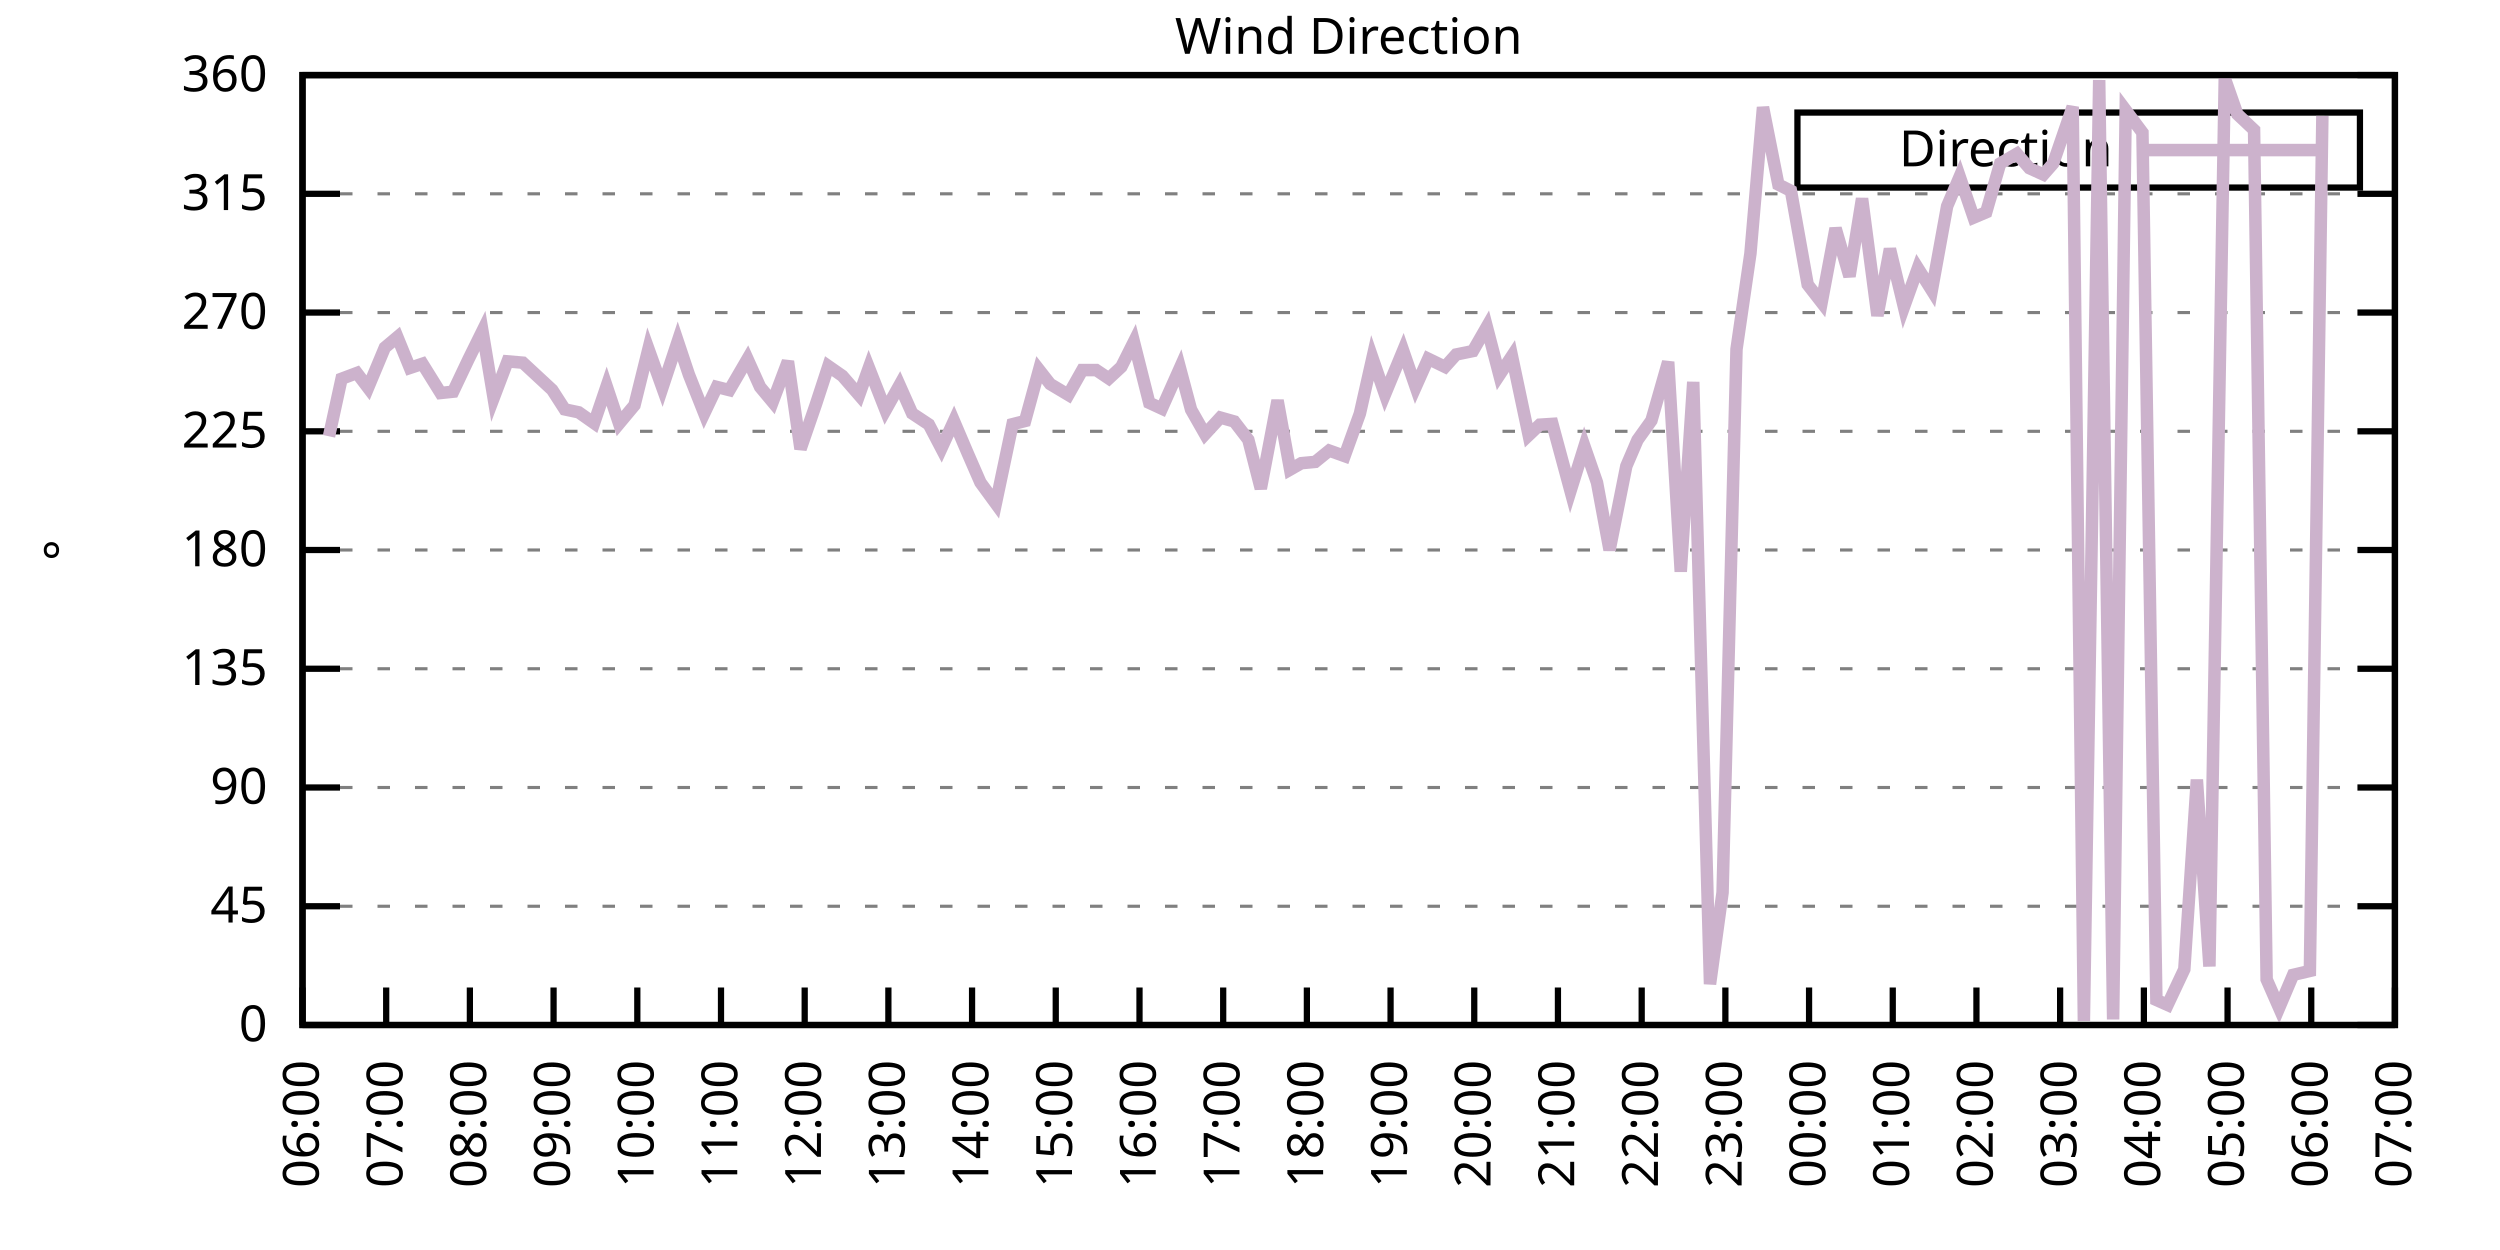
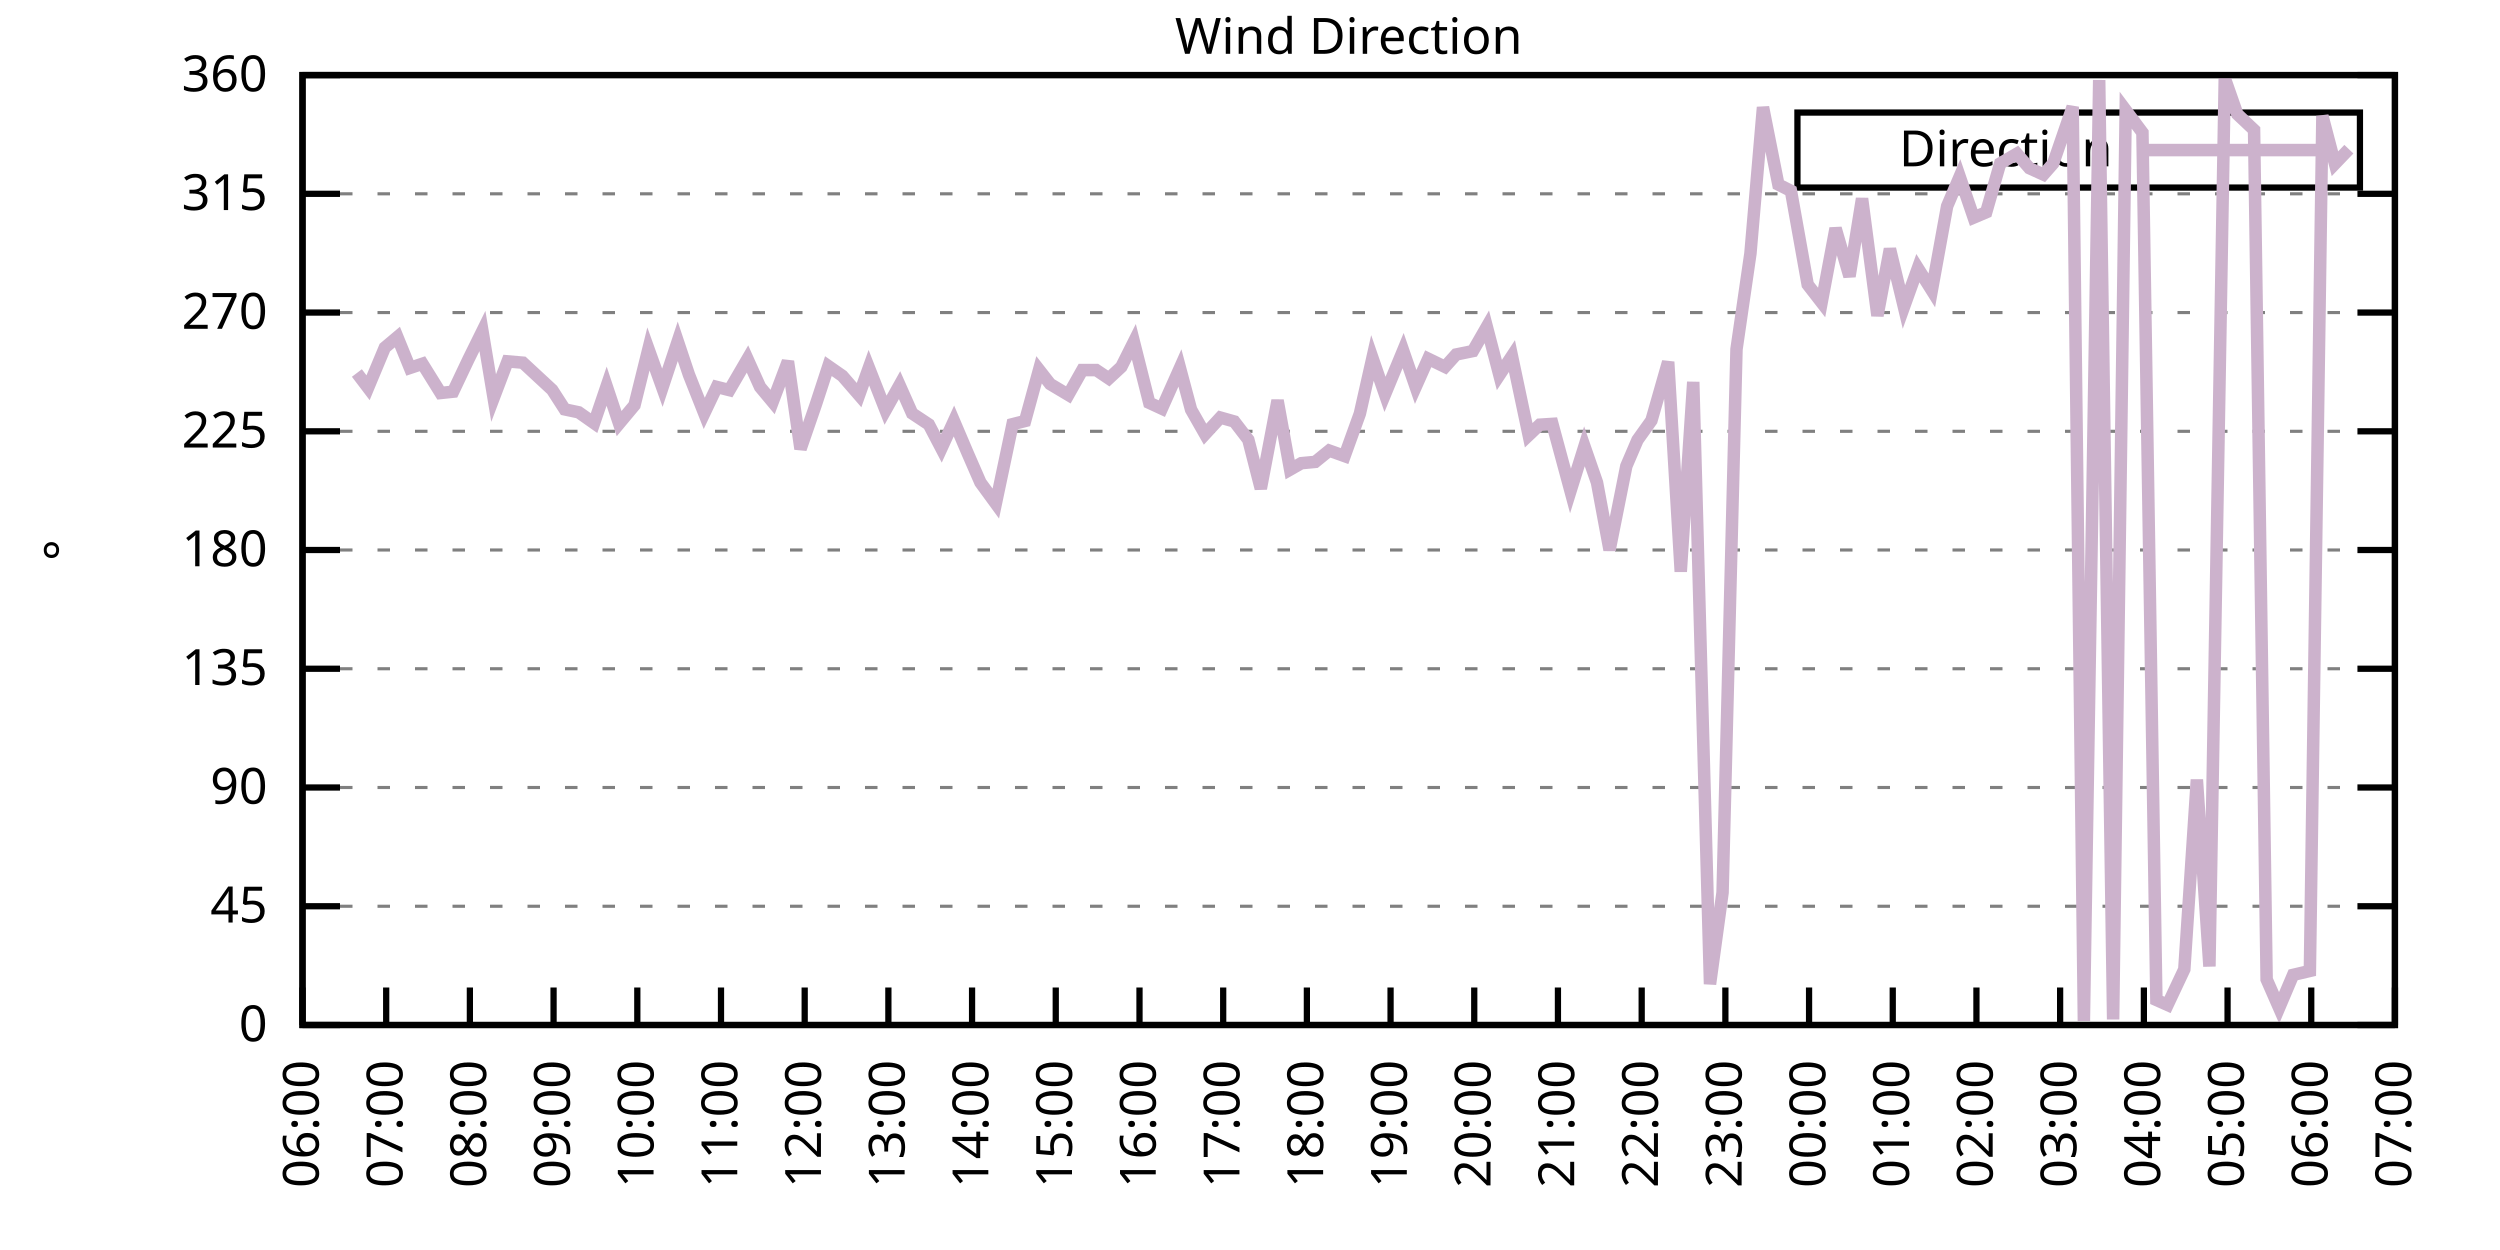
<svg xmlns="http://www.w3.org/2000/svg" xmlns:xlink="http://www.w3.org/1999/xlink" width="400" height="200" viewBox="0 0 400 200">
  <g id="gnuplot_canvas">
    <rect x="0" y="0" width="400" height="200" fill="none" />
    <defs>
      <circle id="gpDot" r="0.5" stroke-width="0.5" stroke="currentColor" />
      <path id="gpPt0" stroke-width="0.333" stroke="currentColor" d="M-1,0 h2 M0,-1 v2" />
      <path id="gpPt1" stroke-width="0.333" stroke="currentColor" d="M-1,-1 L1,1 M1,-1 L-1,1" />
      <path id="gpPt2" stroke-width="0.333" stroke="currentColor" d="M-1,0 L1,0 M0,-1 L0,1 M-1,-1 L1,1 M-1,1 L1,-1" />
      <rect id="gpPt3" stroke-width="0.333" stroke="currentColor" x="-1" y="-1" width="2" height="2" />
      <rect id="gpPt4" stroke-width="0.333" stroke="currentColor" fill="currentColor" x="-1" y="-1" width="2" height="2" />
      <circle id="gpPt5" stroke-width="0.333" stroke="currentColor" cx="0" cy="0" r="1" />
      <use xlink:href="#gpPt5" id="gpPt6" fill="currentColor" stroke="none" />
      <path id="gpPt7" stroke-width="0.333" stroke="currentColor" d="M0,-1.33 L-1.33,0.67 L1.33,0.67 z" />
      <use xlink:href="#gpPt7" id="gpPt8" fill="currentColor" stroke="none" />
      <use xlink:href="#gpPt7" id="gpPt9" stroke="currentColor" transform="rotate(180)" />
      <use xlink:href="#gpPt9" id="gpPt10" fill="currentColor" stroke="none" />
      <use xlink:href="#gpPt3" id="gpPt11" stroke="currentColor" transform="rotate(45)" />
      <use xlink:href="#gpPt11" id="gpPt12" fill="currentColor" stroke="none" />
      <path id="gpPt13" stroke-width="0.333" stroke="currentColor" d="M0,1.330 L1.265,0.411 L0.782,-1.067 L-0.782,-1.076 L-1.265,0.411 z" />
      <use xlink:href="#gpPt13" id="gpPt14" fill="currentColor" stroke="none" />
      <filter id="textbox" filterUnits="objectBoundingBox" x="0" y="0" height="1" width="1">
        <feFlood flood-color="white" flood-opacity="1" result="bgnd" />
        <feComposite in="SourceGraphic" in2="bgnd" operator="atop" />
      </filter>
      <filter id="greybox" filterUnits="objectBoundingBox" x="0" y="0" height="1" width="1">
        <feFlood flood-color="lightgrey" flood-opacity="1" result="grey" />
        <feComposite in="SourceGraphic" in2="grey" operator="atop" />
      </filter>
    </defs>
    <g fill="none" color="white" stroke="currentColor" stroke-width="1.00" stroke-linecap="butt" stroke-linejoin="miter">
</g>
    <g fill="none" color="black" stroke="currentColor" stroke-width="1.00" stroke-linecap="butt" stroke-linejoin="miter">
      <g stroke="none" shape-rendering="crispEdges">
        <polygon fill="rgb(255, 255, 255)" points="48.40,164.00 383.18,164.00 383.18,12.02 48.40,12.02 " />
      </g>
    </g>
    <g fill="none" color="black" stroke="currentColor" stroke-width="1.00" stroke-linecap="butt" stroke-linejoin="miter">
</g>
    <g fill="none" color="black" stroke="black" stroke-width="0.50" stroke-linecap="butt" stroke-linejoin="miter">
</g>
    <g fill="none" color="gray" stroke="currentColor" stroke-width="0.50" stroke-linecap="butt" stroke-linejoin="miter">
      <path stroke="gray" stroke-dasharray="2,4" class="gridline" d="M48.40,164.00 L383.19,164.00  " />
    </g>
    <g fill="none" color="gray" stroke="gray" stroke-width="1.00" stroke-linecap="butt" stroke-linejoin="miter">
</g>
    <g fill="none" color="black" stroke="currentColor" stroke-width="1.00" stroke-linecap="butt" stroke-linejoin="miter">
      <path stroke="black" d="M48.40,164.00 L54.40,164.00 M383.19,164.00 L377.19,164.00  " />
      <g transform="translate(42.80,166.60)" stroke="none" fill="black" font-family="Sans" font-size="8.00" text-anchor="end">
        <text>
          <tspan font-family="Sans"> 0</tspan>
        </text>
      </g>
    </g>
    <g fill="none" color="black" stroke="currentColor" stroke-width="1.00" stroke-linecap="butt" stroke-linejoin="miter">
</g>
    <g fill="none" color="black" stroke="black" stroke-width="0.50" stroke-linecap="butt" stroke-linejoin="miter">
</g>
    <g fill="none" color="gray" stroke="currentColor" stroke-width="0.50" stroke-linecap="butt" stroke-linejoin="miter">
      <path stroke="gray" stroke-dasharray="2,4" class="gridline" d="M48.40,145.00 L383.19,145.00  " />
    </g>
    <g fill="none" color="gray" stroke="gray" stroke-width="1.00" stroke-linecap="butt" stroke-linejoin="miter">
</g>
    <g fill="none" color="black" stroke="currentColor" stroke-width="1.00" stroke-linecap="butt" stroke-linejoin="miter">
      <path stroke="black" d="M48.40,145.00 L54.40,145.00 M383.19,145.00 L377.19,145.00  " />
      <g transform="translate(42.80,147.60)" stroke="none" fill="black" font-family="Sans" font-size="8.00" text-anchor="end">
        <text>
          <tspan font-family="Sans"> 45</tspan>
        </text>
      </g>
    </g>
    <g fill="none" color="black" stroke="currentColor" stroke-width="1.00" stroke-linecap="butt" stroke-linejoin="miter">
</g>
    <g fill="none" color="black" stroke="black" stroke-width="0.50" stroke-linecap="butt" stroke-linejoin="miter">
</g>
    <g fill="none" color="gray" stroke="currentColor" stroke-width="0.50" stroke-linecap="butt" stroke-linejoin="miter">
      <path stroke="gray" stroke-dasharray="2,4" class="gridline" d="M48.40,126.00 L383.19,126.00  " />
    </g>
    <g fill="none" color="gray" stroke="gray" stroke-width="1.00" stroke-linecap="butt" stroke-linejoin="miter">
</g>
    <g fill="none" color="black" stroke="currentColor" stroke-width="1.00" stroke-linecap="butt" stroke-linejoin="miter">
      <path stroke="black" d="M48.40,126.00 L54.40,126.00 M383.19,126.00 L377.19,126.00  " />
      <g transform="translate(42.80,128.60)" stroke="none" fill="black" font-family="Sans" font-size="8.00" text-anchor="end">
        <text>
          <tspan font-family="Sans"> 90</tspan>
        </text>
      </g>
    </g>
    <g fill="none" color="black" stroke="currentColor" stroke-width="1.00" stroke-linecap="butt" stroke-linejoin="miter">
</g>
    <g fill="none" color="black" stroke="black" stroke-width="0.50" stroke-linecap="butt" stroke-linejoin="miter">
</g>
    <g fill="none" color="gray" stroke="currentColor" stroke-width="0.50" stroke-linecap="butt" stroke-linejoin="miter">
      <path stroke="gray" stroke-dasharray="2,4" class="gridline" d="M48.40,107.00 L383.19,107.00  " />
    </g>
    <g fill="none" color="gray" stroke="gray" stroke-width="1.00" stroke-linecap="butt" stroke-linejoin="miter">
</g>
    <g fill="none" color="black" stroke="currentColor" stroke-width="1.00" stroke-linecap="butt" stroke-linejoin="miter">
      <path stroke="black" d="M48.40,107.00 L54.40,107.00 M383.19,107.00 L377.19,107.00  " />
      <g transform="translate(42.80,109.60)" stroke="none" fill="black" font-family="Sans" font-size="8.00" text-anchor="end">
        <text>
          <tspan font-family="Sans"> 135</tspan>
        </text>
      </g>
    </g>
    <g fill="none" color="black" stroke="currentColor" stroke-width="1.00" stroke-linecap="butt" stroke-linejoin="miter">
</g>
    <g fill="none" color="black" stroke="black" stroke-width="0.50" stroke-linecap="butt" stroke-linejoin="miter">
</g>
    <g fill="none" color="gray" stroke="currentColor" stroke-width="0.50" stroke-linecap="butt" stroke-linejoin="miter">
      <path stroke="gray" stroke-dasharray="2,4" class="gridline" d="M48.40,88.00 L383.19,88.00  " />
    </g>
    <g fill="none" color="gray" stroke="gray" stroke-width="1.00" stroke-linecap="butt" stroke-linejoin="miter">
</g>
    <g fill="none" color="black" stroke="currentColor" stroke-width="1.00" stroke-linecap="butt" stroke-linejoin="miter">
      <path stroke="black" d="M48.40,88.00 L54.40,88.00 M383.19,88.00 L377.19,88.00  " />
      <g transform="translate(42.80,90.60)" stroke="none" fill="black" font-family="Sans" font-size="8.00" text-anchor="end">
        <text>
          <tspan font-family="Sans"> 180</tspan>
        </text>
      </g>
    </g>
    <g fill="none" color="black" stroke="currentColor" stroke-width="1.00" stroke-linecap="butt" stroke-linejoin="miter">
</g>
    <g fill="none" color="black" stroke="black" stroke-width="0.50" stroke-linecap="butt" stroke-linejoin="miter">
</g>
    <g fill="none" color="gray" stroke="currentColor" stroke-width="0.50" stroke-linecap="butt" stroke-linejoin="miter">
      <path stroke="gray" stroke-dasharray="2,4" class="gridline" d="M48.40,69.01 L383.19,69.01  " />
    </g>
    <g fill="none" color="gray" stroke="gray" stroke-width="1.00" stroke-linecap="butt" stroke-linejoin="miter">
</g>
    <g fill="none" color="black" stroke="currentColor" stroke-width="1.00" stroke-linecap="butt" stroke-linejoin="miter">
      <path stroke="black" d="M48.40,69.01 L54.40,69.01 M383.19,69.01 L377.19,69.01  " />
      <g transform="translate(42.80,71.61)" stroke="none" fill="black" font-family="Sans" font-size="8.00" text-anchor="end">
        <text>
          <tspan font-family="Sans"> 225</tspan>
        </text>
      </g>
    </g>
    <g fill="none" color="black" stroke="currentColor" stroke-width="1.00" stroke-linecap="butt" stroke-linejoin="miter">
</g>
    <g fill="none" color="black" stroke="black" stroke-width="0.50" stroke-linecap="butt" stroke-linejoin="miter">
</g>
    <g fill="none" color="gray" stroke="currentColor" stroke-width="0.50" stroke-linecap="butt" stroke-linejoin="miter">
      <path stroke="gray" stroke-dasharray="2,4" class="gridline" d="M48.40,50.01 L383.19,50.01  " />
    </g>
    <g fill="none" color="gray" stroke="gray" stroke-width="1.00" stroke-linecap="butt" stroke-linejoin="miter">
</g>
    <g fill="none" color="black" stroke="currentColor" stroke-width="1.00" stroke-linecap="butt" stroke-linejoin="miter">
      <path stroke="black" d="M48.40,50.01 L54.40,50.01 M383.19,50.01 L377.19,50.01  " />
      <g transform="translate(42.80,52.61)" stroke="none" fill="black" font-family="Sans" font-size="8.00" text-anchor="end">
        <text>
          <tspan font-family="Sans"> 270</tspan>
        </text>
      </g>
    </g>
    <g fill="none" color="black" stroke="currentColor" stroke-width="1.00" stroke-linecap="butt" stroke-linejoin="miter">
</g>
    <g fill="none" color="black" stroke="black" stroke-width="0.50" stroke-linecap="butt" stroke-linejoin="miter">
</g>
    <g fill="none" color="gray" stroke="currentColor" stroke-width="0.50" stroke-linecap="butt" stroke-linejoin="miter">
      <path stroke="gray" stroke-dasharray="2,4" class="gridline" d="M48.40,31.01 L383.19,31.01  " />
    </g>
    <g fill="none" color="gray" stroke="gray" stroke-width="1.00" stroke-linecap="butt" stroke-linejoin="miter">
</g>
    <g fill="none" color="black" stroke="currentColor" stroke-width="1.00" stroke-linecap="butt" stroke-linejoin="miter">
      <path stroke="black" d="M48.40,31.01 L54.40,31.01 M383.19,31.01 L377.19,31.01  " />
      <g transform="translate(42.80,33.61)" stroke="none" fill="black" font-family="Sans" font-size="8.00" text-anchor="end">
        <text>
          <tspan font-family="Sans"> 315</tspan>
        </text>
      </g>
    </g>
    <g fill="none" color="black" stroke="currentColor" stroke-width="1.00" stroke-linecap="butt" stroke-linejoin="miter">
</g>
    <g fill="none" color="black" stroke="black" stroke-width="0.50" stroke-linecap="butt" stroke-linejoin="miter">
</g>
    <g fill="none" color="gray" stroke="currentColor" stroke-width="0.50" stroke-linecap="butt" stroke-linejoin="miter">
      <path stroke="gray" stroke-dasharray="2,4" class="gridline" d="M48.40,12.01 L383.19,12.01  " />
    </g>
    <g fill="none" color="gray" stroke="gray" stroke-width="1.00" stroke-linecap="butt" stroke-linejoin="miter">
</g>
    <g fill="none" color="black" stroke="currentColor" stroke-width="1.00" stroke-linecap="butt" stroke-linejoin="miter">
      <path stroke="black" d="M48.40,12.01 L54.40,12.01 M383.19,12.01 L377.19,12.01  " />
      <g transform="translate(42.80,14.61)" stroke="none" fill="black" font-family="Sans" font-size="8.00" text-anchor="end">
        <text>
          <tspan font-family="Sans"> 360</tspan>
        </text>
      </g>
    </g>
    <g fill="none" color="black" stroke="currentColor" stroke-width="1.00" stroke-linecap="butt" stroke-linejoin="miter">
      <path stroke="black" d="M48.40,164.00 L48.40,158.00  " />
      <g transform="translate(51.00,169.60) rotate(270.00)" stroke="none" fill="black" font-family="Sans" font-size="8.00" text-anchor="end">
        <text>
          <tspan font-family="Sans">06:00</tspan>
        </text>
      </g>
    </g>
    <g fill="none" color="black" stroke="currentColor" stroke-width="1.00" stroke-linecap="butt" stroke-linejoin="miter">
      <path stroke="black" d="M61.79,164.00 L61.79,158.00  " />
      <g transform="translate(64.39,169.60) rotate(270.00)" stroke="none" fill="black" font-family="Sans" font-size="8.00" text-anchor="end">
        <text>
          <tspan font-family="Sans">07:00</tspan>
        </text>
      </g>
    </g>
    <g fill="none" color="black" stroke="currentColor" stroke-width="1.00" stroke-linecap="butt" stroke-linejoin="miter">
      <path stroke="black" d="M75.18,164.00 L75.18,158.00  " />
      <g transform="translate(77.78,169.60) rotate(270.00)" stroke="none" fill="black" font-family="Sans" font-size="8.00" text-anchor="end">
        <text>
          <tspan font-family="Sans">08:00</tspan>
        </text>
      </g>
    </g>
    <g fill="none" color="black" stroke="currentColor" stroke-width="1.00" stroke-linecap="butt" stroke-linejoin="miter">
      <path stroke="black" d="M88.57,164.00 L88.57,158.00  " />
      <g transform="translate(91.17,169.60) rotate(270.00)" stroke="none" fill="black" font-family="Sans" font-size="8.00" text-anchor="end">
        <text>
          <tspan font-family="Sans">09:00</tspan>
        </text>
      </g>
    </g>
    <g fill="none" color="black" stroke="currentColor" stroke-width="1.00" stroke-linecap="butt" stroke-linejoin="miter">
      <path stroke="black" d="M101.97,164.00 L101.97,158.00  " />
      <g transform="translate(104.57,169.60) rotate(270.00)" stroke="none" fill="black" font-family="Sans" font-size="8.00" text-anchor="end">
        <text>
          <tspan font-family="Sans">10:00</tspan>
        </text>
      </g>
    </g>
    <g fill="none" color="black" stroke="currentColor" stroke-width="1.00" stroke-linecap="butt" stroke-linejoin="miter">
      <path stroke="black" d="M115.36,164.00 L115.36,158.00  " />
      <g transform="translate(117.96,169.60) rotate(270.00)" stroke="none" fill="black" font-family="Sans" font-size="8.00" text-anchor="end">
        <text>
          <tspan font-family="Sans">11:00</tspan>
        </text>
      </g>
    </g>
    <g fill="none" color="black" stroke="currentColor" stroke-width="1.00" stroke-linecap="butt" stroke-linejoin="miter">
      <path stroke="black" d="M128.75,164.00 L128.75,158.00  " />
      <g transform="translate(131.35,169.60) rotate(270.00)" stroke="none" fill="black" font-family="Sans" font-size="8.00" text-anchor="end">
        <text>
          <tspan font-family="Sans">12:00</tspan>
        </text>
      </g>
    </g>
    <g fill="none" color="black" stroke="currentColor" stroke-width="1.00" stroke-linecap="butt" stroke-linejoin="miter">
      <path stroke="black" d="M142.14,164.00 L142.14,158.00  " />
      <g transform="translate(144.74,169.60) rotate(270.00)" stroke="none" fill="black" font-family="Sans" font-size="8.00" text-anchor="end">
        <text>
          <tspan font-family="Sans">13:00</tspan>
        </text>
      </g>
    </g>
    <g fill="none" color="black" stroke="currentColor" stroke-width="1.00" stroke-linecap="butt" stroke-linejoin="miter">
      <path stroke="black" d="M155.53,164.00 L155.53,158.00  " />
      <g transform="translate(158.13,169.60) rotate(270.00)" stroke="none" fill="black" font-family="Sans" font-size="8.00" text-anchor="end">
        <text>
          <tspan font-family="Sans">14:00</tspan>
        </text>
      </g>
    </g>
    <g fill="none" color="black" stroke="currentColor" stroke-width="1.00" stroke-linecap="butt" stroke-linejoin="miter">
      <path stroke="black" d="M168.92,164.00 L168.92,158.00  " />
      <g transform="translate(171.52,169.60) rotate(270.00)" stroke="none" fill="black" font-family="Sans" font-size="8.00" text-anchor="end">
        <text>
          <tspan font-family="Sans">15:00</tspan>
        </text>
      </g>
    </g>
    <g fill="none" color="black" stroke="currentColor" stroke-width="1.00" stroke-linecap="butt" stroke-linejoin="miter">
      <path stroke="black" d="M182.32,164.00 L182.32,158.00  " />
      <g transform="translate(184.92,169.60) rotate(270.00)" stroke="none" fill="black" font-family="Sans" font-size="8.00" text-anchor="end">
        <text>
          <tspan font-family="Sans">16:00</tspan>
        </text>
      </g>
    </g>
    <g fill="none" color="black" stroke="currentColor" stroke-width="1.00" stroke-linecap="butt" stroke-linejoin="miter">
      <path stroke="black" d="M195.71,164.00 L195.71,158.00  " />
      <g transform="translate(198.31,169.60) rotate(270.00)" stroke="none" fill="black" font-family="Sans" font-size="8.00" text-anchor="end">
        <text>
          <tspan font-family="Sans">17:00</tspan>
        </text>
      </g>
    </g>
    <g fill="none" color="black" stroke="currentColor" stroke-width="1.00" stroke-linecap="butt" stroke-linejoin="miter">
      <path stroke="black" d="M209.10,164.00 L209.10,158.00  " />
      <g transform="translate(211.70,169.60) rotate(270.00)" stroke="none" fill="black" font-family="Sans" font-size="8.00" text-anchor="end">
        <text>
          <tspan font-family="Sans">18:00</tspan>
        </text>
      </g>
    </g>
    <g fill="none" color="black" stroke="currentColor" stroke-width="1.00" stroke-linecap="butt" stroke-linejoin="miter">
      <path stroke="black" d="M222.49,164.00 L222.49,158.00  " />
      <g transform="translate(225.09,169.60) rotate(270.00)" stroke="none" fill="black" font-family="Sans" font-size="8.00" text-anchor="end">
        <text>
          <tspan font-family="Sans">19:00</tspan>
        </text>
      </g>
    </g>
    <g fill="none" color="black" stroke="currentColor" stroke-width="1.00" stroke-linecap="butt" stroke-linejoin="miter">
      <path stroke="black" d="M235.88,164.00 L235.88,158.00  " />
      <g transform="translate(238.48,169.60) rotate(270.00)" stroke="none" fill="black" font-family="Sans" font-size="8.00" text-anchor="end">
        <text>
          <tspan font-family="Sans">20:00</tspan>
        </text>
      </g>
    </g>
    <g fill="none" color="black" stroke="currentColor" stroke-width="1.00" stroke-linecap="butt" stroke-linejoin="miter">
      <path stroke="black" d="M249.27,164.00 L249.27,158.00  " />
      <g transform="translate(251.87,169.60) rotate(270.00)" stroke="none" fill="black" font-family="Sans" font-size="8.00" text-anchor="end">
        <text>
          <tspan font-family="Sans">21:00</tspan>
        </text>
      </g>
    </g>
    <g fill="none" color="black" stroke="currentColor" stroke-width="1.00" stroke-linecap="butt" stroke-linejoin="miter">
      <path stroke="black" d="M262.67,164.00 L262.67,158.00  " />
      <g transform="translate(265.27,169.60) rotate(270.00)" stroke="none" fill="black" font-family="Sans" font-size="8.00" text-anchor="end">
        <text>
          <tspan font-family="Sans">22:00</tspan>
        </text>
      </g>
    </g>
    <g fill="none" color="black" stroke="currentColor" stroke-width="1.00" stroke-linecap="butt" stroke-linejoin="miter">
      <path stroke="black" d="M276.06,164.00 L276.06,158.00  " />
      <g transform="translate(278.66,169.60) rotate(270.00)" stroke="none" fill="black" font-family="Sans" font-size="8.00" text-anchor="end">
        <text>
          <tspan font-family="Sans">23:00</tspan>
        </text>
      </g>
    </g>
    <g fill="none" color="black" stroke="currentColor" stroke-width="1.00" stroke-linecap="butt" stroke-linejoin="miter">
      <path stroke="black" d="M289.45,164.00 L289.45,158.00  " />
      <g transform="translate(292.05,169.60) rotate(270.00)" stroke="none" fill="black" font-family="Sans" font-size="8.00" text-anchor="end">
        <text>
          <tspan font-family="Sans">00:00</tspan>
        </text>
      </g>
    </g>
    <g fill="none" color="black" stroke="currentColor" stroke-width="1.00" stroke-linecap="butt" stroke-linejoin="miter">
      <path stroke="black" d="M302.84,164.00 L302.84,158.00  " />
      <g transform="translate(305.44,169.60) rotate(270.00)" stroke="none" fill="black" font-family="Sans" font-size="8.00" text-anchor="end">
        <text>
          <tspan font-family="Sans">01:00</tspan>
        </text>
      </g>
    </g>
    <g fill="none" color="black" stroke="currentColor" stroke-width="1.00" stroke-linecap="butt" stroke-linejoin="miter">
      <path stroke="black" d="M316.23,164.00 L316.23,158.00  " />
      <g transform="translate(318.83,169.60) rotate(270.00)" stroke="none" fill="black" font-family="Sans" font-size="8.00" text-anchor="end">
        <text>
          <tspan font-family="Sans">02:00</tspan>
        </text>
      </g>
    </g>
    <g fill="none" color="black" stroke="currentColor" stroke-width="1.00" stroke-linecap="butt" stroke-linejoin="miter">
      <path stroke="black" d="M329.62,164.00 L329.62,158.00  " />
      <g transform="translate(332.22,169.60) rotate(270.00)" stroke="none" fill="black" font-family="Sans" font-size="8.00" text-anchor="end">
        <text>
          <tspan font-family="Sans">03:00</tspan>
        </text>
      </g>
    </g>
    <g fill="none" color="black" stroke="currentColor" stroke-width="1.00" stroke-linecap="butt" stroke-linejoin="miter">
      <path stroke="black" d="M343.02,164.00 L343.02,158.00  " />
      <g transform="translate(345.62,169.60) rotate(270.00)" stroke="none" fill="black" font-family="Sans" font-size="8.00" text-anchor="end">
        <text>
          <tspan font-family="Sans">04:00</tspan>
        </text>
      </g>
    </g>
    <g fill="none" color="black" stroke="currentColor" stroke-width="1.00" stroke-linecap="butt" stroke-linejoin="miter">
      <path stroke="black" d="M356.41,164.00 L356.41,158.00  " />
      <g transform="translate(359.01,169.60) rotate(270.00)" stroke="none" fill="black" font-family="Sans" font-size="8.00" text-anchor="end">
        <text>
          <tspan font-family="Sans">05:00</tspan>
        </text>
      </g>
    </g>
    <g fill="none" color="black" stroke="currentColor" stroke-width="1.00" stroke-linecap="butt" stroke-linejoin="miter">
      <path stroke="black" d="M369.80,164.00 L369.80,158.00  " />
      <g transform="translate(372.40,169.60) rotate(270.00)" stroke="none" fill="black" font-family="Sans" font-size="8.00" text-anchor="end">
        <text>
          <tspan font-family="Sans">06:00</tspan>
        </text>
      </g>
    </g>
    <g fill="none" color="black" stroke="currentColor" stroke-width="1.00" stroke-linecap="butt" stroke-linejoin="miter">
      <path stroke="black" d="M383.19,164.00 L383.19,158.00  " />
      <g transform="translate(385.79,169.60) rotate(270.00)" stroke="none" fill="black" font-family="Sans" font-size="8.00" text-anchor="end">
        <text>
          <tspan font-family="Sans">07:00</tspan>
        </text>
      </g>
    </g>
    <g fill="none" color="black" stroke="currentColor" stroke-width="1.00" stroke-linecap="butt" stroke-linejoin="miter">
</g>
    <g fill="none" color="black" stroke="currentColor" stroke-width="1.00" stroke-linecap="butt" stroke-linejoin="miter">
      <path stroke="black" d="M48.40,12.01 L48.40,164.00 L383.19,164.00 L383.19,12.01 L48.40,12.01 Z  " />
    </g>
    <g fill="none" color="black" stroke="currentColor" stroke-width="1.00" stroke-linecap="butt" stroke-linejoin="miter">
</g>
    <g fill="none" color="black" stroke="currentColor" stroke-width="1.00" stroke-linecap="butt" stroke-linejoin="miter">
      <path stroke="black" d="M287.59,30.01 L287.59,18.01 L377.59,18.01 L377.59,30.01 L287.59,30.01 Z  " />
    </g>
    <g id="Wind_direction_plot_1">
      <g fill="none" color="white" stroke="black" stroke-width="2.00" stroke-linecap="butt" stroke-linejoin="miter">
</g>
      <g fill="none" color="black" stroke="currentColor" stroke-width="2.00" stroke-linecap="butt" stroke-linejoin="miter">
        <g transform="translate(337.99,26.61)" stroke="none" fill="black" font-family="Sans" font-size="8.00" text-anchor="end">
          <text>
            <tspan font-family="Sans">Direction</tspan>
          </text>
        </g>
      </g>
      <g fill="none" color="black" stroke="currentColor" stroke-width="2.00" stroke-linecap="butt" stroke-linejoin="miter">
-         <path stroke="rgb(204, 178, 204)" d="M343.59,24.01 L371.99,24.01 M52.64,69.81 L54.65,60.60 L57.10,59.68 L58.89,62.04 L61.57,55.62 L63.58,53.93   L65.59,58.87 L67.59,58.20 L70.50,62.88 L72.50,62.67 L74.96,57.48 L77.19,52.96 L78.98,63.69 L81.21,57.82   L83.66,58.03 L88.35,62.38 L90.36,65.50 L92.59,65.97 L95.05,67.70 L97.06,61.79 L99.06,67.78 L101.52,64.83   L103.75,55.83 L105.98,62.04 L108.44,54.61 L110.22,59.93 L112.68,66.14 L114.69,61.91 L116.70,62.42 L119.60,57.44   L121.61,61.91 L123.62,64.32 L126.07,57.82 L128.08,71.83 L130.54,64.70 L132.54,58.58 L134.78,60.14 L137.45,63.22   L139.02,58.83 L141.69,65.63 L143.93,61.62 L145.94,66.14 L148.61,67.91 L150.62,71.75 L152.63,67.36 L154.86,72.59   L156.87,77.20 L159.33,80.57 L162.01,67.87 L164.01,67.36 L166.25,59.17 L168.03,61.45 L170.93,63.18 L173.17,59.21   L175.40,59.21 L177.41,60.56 L179.41,58.70 L181.42,54.69 L183.88,64.45 L185.89,65.38 L188.79,58.87 L190.57,65.54   L192.81,69.47 L195.26,66.81 L197.49,67.44 L199.73,70.36 L201.73,78.17 L204.41,64.07 L206.42,75.13 L208.21,74.11   L210.44,73.90 L212.67,72.09 L215.13,72.97 L217.58,66.18 L219.59,57.27 L221.60,63.10 L224.50,56.09 L226.51,61.91   L228.52,57.40 L231.20,58.70 L232.98,56.72 L235.66,56.17 L237.89,52.29 L239.90,60.01 L241.91,56.97 L244.59,69.64   L246.37,67.95 L248.38,67.82 L251.28,78.55 L253.51,71.41 L255.52,77.20 L257.53,88.00 L260.21,74.58 L262.00,70.40   L264.23,67.28 L266.91,57.90 L268.92,91.47 L270.92,61.11 L273.60,157.46 L275.61,142.81 L277.84,55.88 L280.07,40.55   L282.08,17.16 L284.54,29.53 L286.55,30.54 L289.23,45.53 L291.46,48.40 L293.69,36.54 L295.92,44.22 L297.93,31.77   L300.39,50.51 L302.39,39.83 L304.63,49.12 L306.86,42.91 L309.09,46.46 L311.54,32.99 L313.55,28.26 L315.79,34.81   L317.79,33.96 L320.03,26.15 L322.70,24.59 L324.71,26.91 L326.95,27.93 L328.51,26.15 L331.63,17.08 L333.42,163.37   L335.87,12.81 L338.10,163.11 L340.11,17.63 L342.79,21.21 L345.02,159.99 L346.81,160.79 L349.49,155.09 L351.50,124.74   L353.51,154.63 L355.96,12.52 L357.97,18.26 L360.65,20.79 L362.66,156.70 L364.66,161.26 L366.90,155.98 L369.58,155.35   L371.58,18.55  " />
+         <path stroke="rgb(204, 178, 204)" d="M343.59,24.01 L371.99,24.01 M57.10,59.68 L58.89,62.04 L61.57,55.62 L63.58,53.93 L65.59,58.87 L67.59,58.20   L70.50,62.88 L72.50,62.67 L74.96,57.48 L77.19,52.96 L78.98,63.69 L81.21,57.82 L83.66,58.03 L88.35,62.38   L90.36,65.50 L92.59,65.97 L95.05,67.70 L97.06,61.79 L99.06,67.78 L101.52,64.83 L103.75,55.83 L105.98,62.04   L108.44,54.61 L110.22,59.93 L112.68,66.14 L114.69,61.91 L116.70,62.42 L119.60,57.44 L121.61,61.91 L123.62,64.32   L126.07,57.82 L128.08,71.83 L130.54,64.70 L132.54,58.58 L134.78,60.14 L137.45,63.22 L139.02,58.83 L141.69,65.63   L143.93,61.62 L145.94,66.14 L148.61,67.91 L150.62,71.75 L152.63,67.36 L154.86,72.59 L156.87,77.20 L159.33,80.57   L162.01,67.87 L164.01,67.36 L166.25,59.17 L168.03,61.45 L170.93,63.18 L173.17,59.21 L175.40,59.21 L177.41,60.56   L179.41,58.70 L181.42,54.69 L183.88,64.45 L185.89,65.38 L188.79,58.87 L190.57,65.54 L192.81,69.47 L195.26,66.81   L197.49,67.44 L199.73,70.36 L201.73,78.17 L204.41,64.07 L206.42,75.13 L208.21,74.11 L210.44,73.90 L212.67,72.09   L215.13,72.97 L217.58,66.18 L219.59,57.27 L221.60,63.10 L224.50,56.09 L226.51,61.91 L228.52,57.40 L231.20,58.70   L232.98,56.72 L235.66,56.17 L237.89,52.29 L239.90,60.01 L241.91,56.97 L244.59,69.64 L246.37,67.95 L248.38,67.82   L251.28,78.55 L253.51,71.41 L255.52,77.20 L257.53,88.00 L260.21,74.58 L262.00,70.40 L264.23,67.28 L266.91,57.90   L268.92,91.47 L270.92,61.11 L273.60,157.46 L275.61,142.81 L277.84,55.88 L280.07,40.55 L282.08,17.16 L284.54,29.53   L286.55,30.54 L289.23,45.53 L291.46,48.40 L293.69,36.54 L295.92,44.22 L297.93,31.77 L300.39,50.51 L302.39,39.83   L304.63,49.12 L306.86,42.91 L309.09,46.46 L311.54,32.99 L313.55,28.26 L315.79,34.81 L317.79,33.96 L320.03,26.15   L322.70,24.59 L324.71,26.91 L326.95,27.93 L328.51,26.15 L331.63,17.08 L333.42,163.37 L335.87,12.81 L338.10,163.11   L340.11,17.63 L342.79,21.21 L345.02,159.99 L346.81,160.79 L349.49,155.09 L351.50,124.74 L353.51,154.63 L355.96,12.52   L357.97,18.26 L360.65,20.79 L362.66,156.70 L364.66,161.26 L366.90,155.98 L369.58,155.35 L371.58,18.55 L373.59,26.20   L375.82,23.87  " />
      </g>
    </g>
    <g fill="none" color="black" stroke="currentColor" stroke-width="2.00" stroke-linecap="butt" stroke-linejoin="miter">
</g>
    <g fill="none" color="black" stroke="black" stroke-width="1.00" stroke-linecap="butt" stroke-linejoin="miter">
</g>
    <g fill="none" color="black" stroke="currentColor" stroke-width="1.00" stroke-linecap="butt" stroke-linejoin="miter">
      <path stroke="black" d="M48.40,12.01 L48.40,164.00 L383.19,164.00 L383.19,12.01 L48.40,12.01 Z  " />
      <g transform="translate(12.80,88.01) rotate(270.00)" stroke="none" fill="black" font-family="Sans" font-size="8.00" text-anchor="middle">
        <text>
          <tspan font-family="Sans">°</tspan>
        </text>
      </g>
    </g>
    <g fill="none" color="black" stroke="currentColor" stroke-width="1.00" stroke-linecap="butt" stroke-linejoin="miter">
</g>
    <g fill="none" color="black" stroke="currentColor" stroke-width="1.00" stroke-linecap="butt" stroke-linejoin="miter">
      <g transform="translate(215.79,8.61)" stroke="none" fill="black" font-family="Sans" font-size="8.00" text-anchor="middle">
        <text>
          <tspan font-family="Sans">Wind Direction</tspan>
        </text>
      </g>
    </g>
    <g fill="none" color="black" stroke="currentColor" stroke-width="1.00" stroke-linecap="butt" stroke-linejoin="miter">
</g>
  </g>
</svg>
